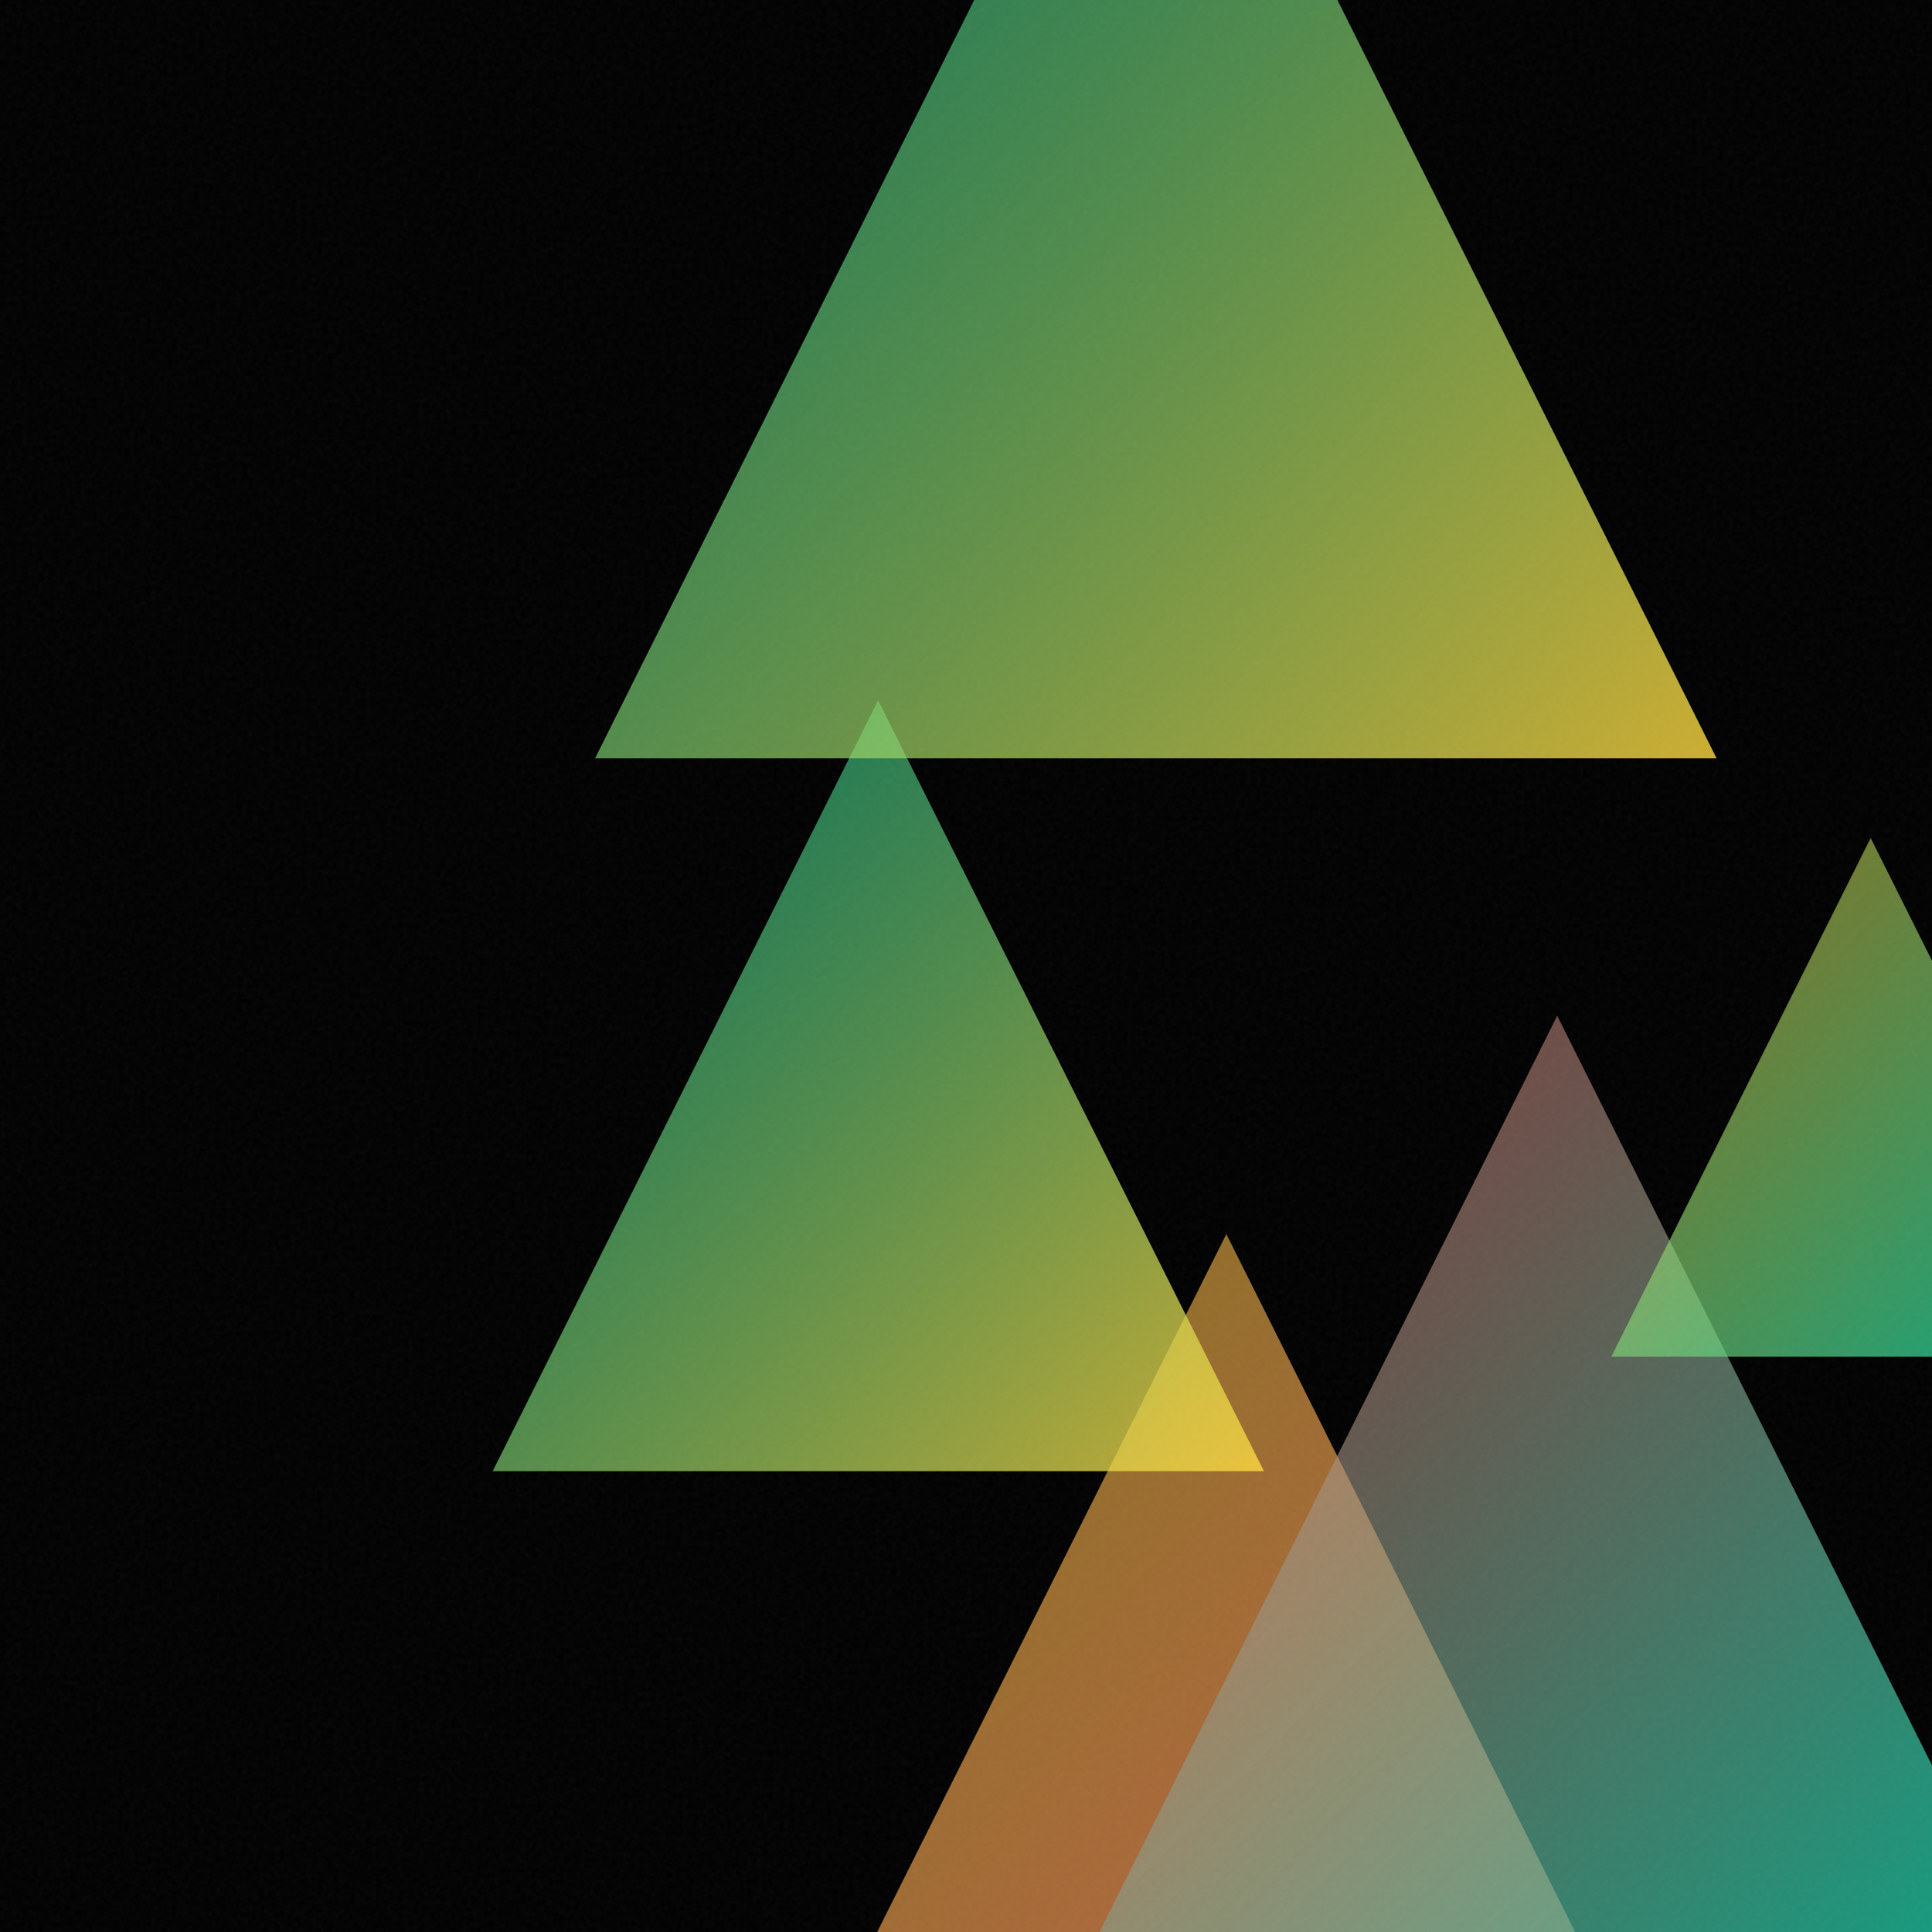
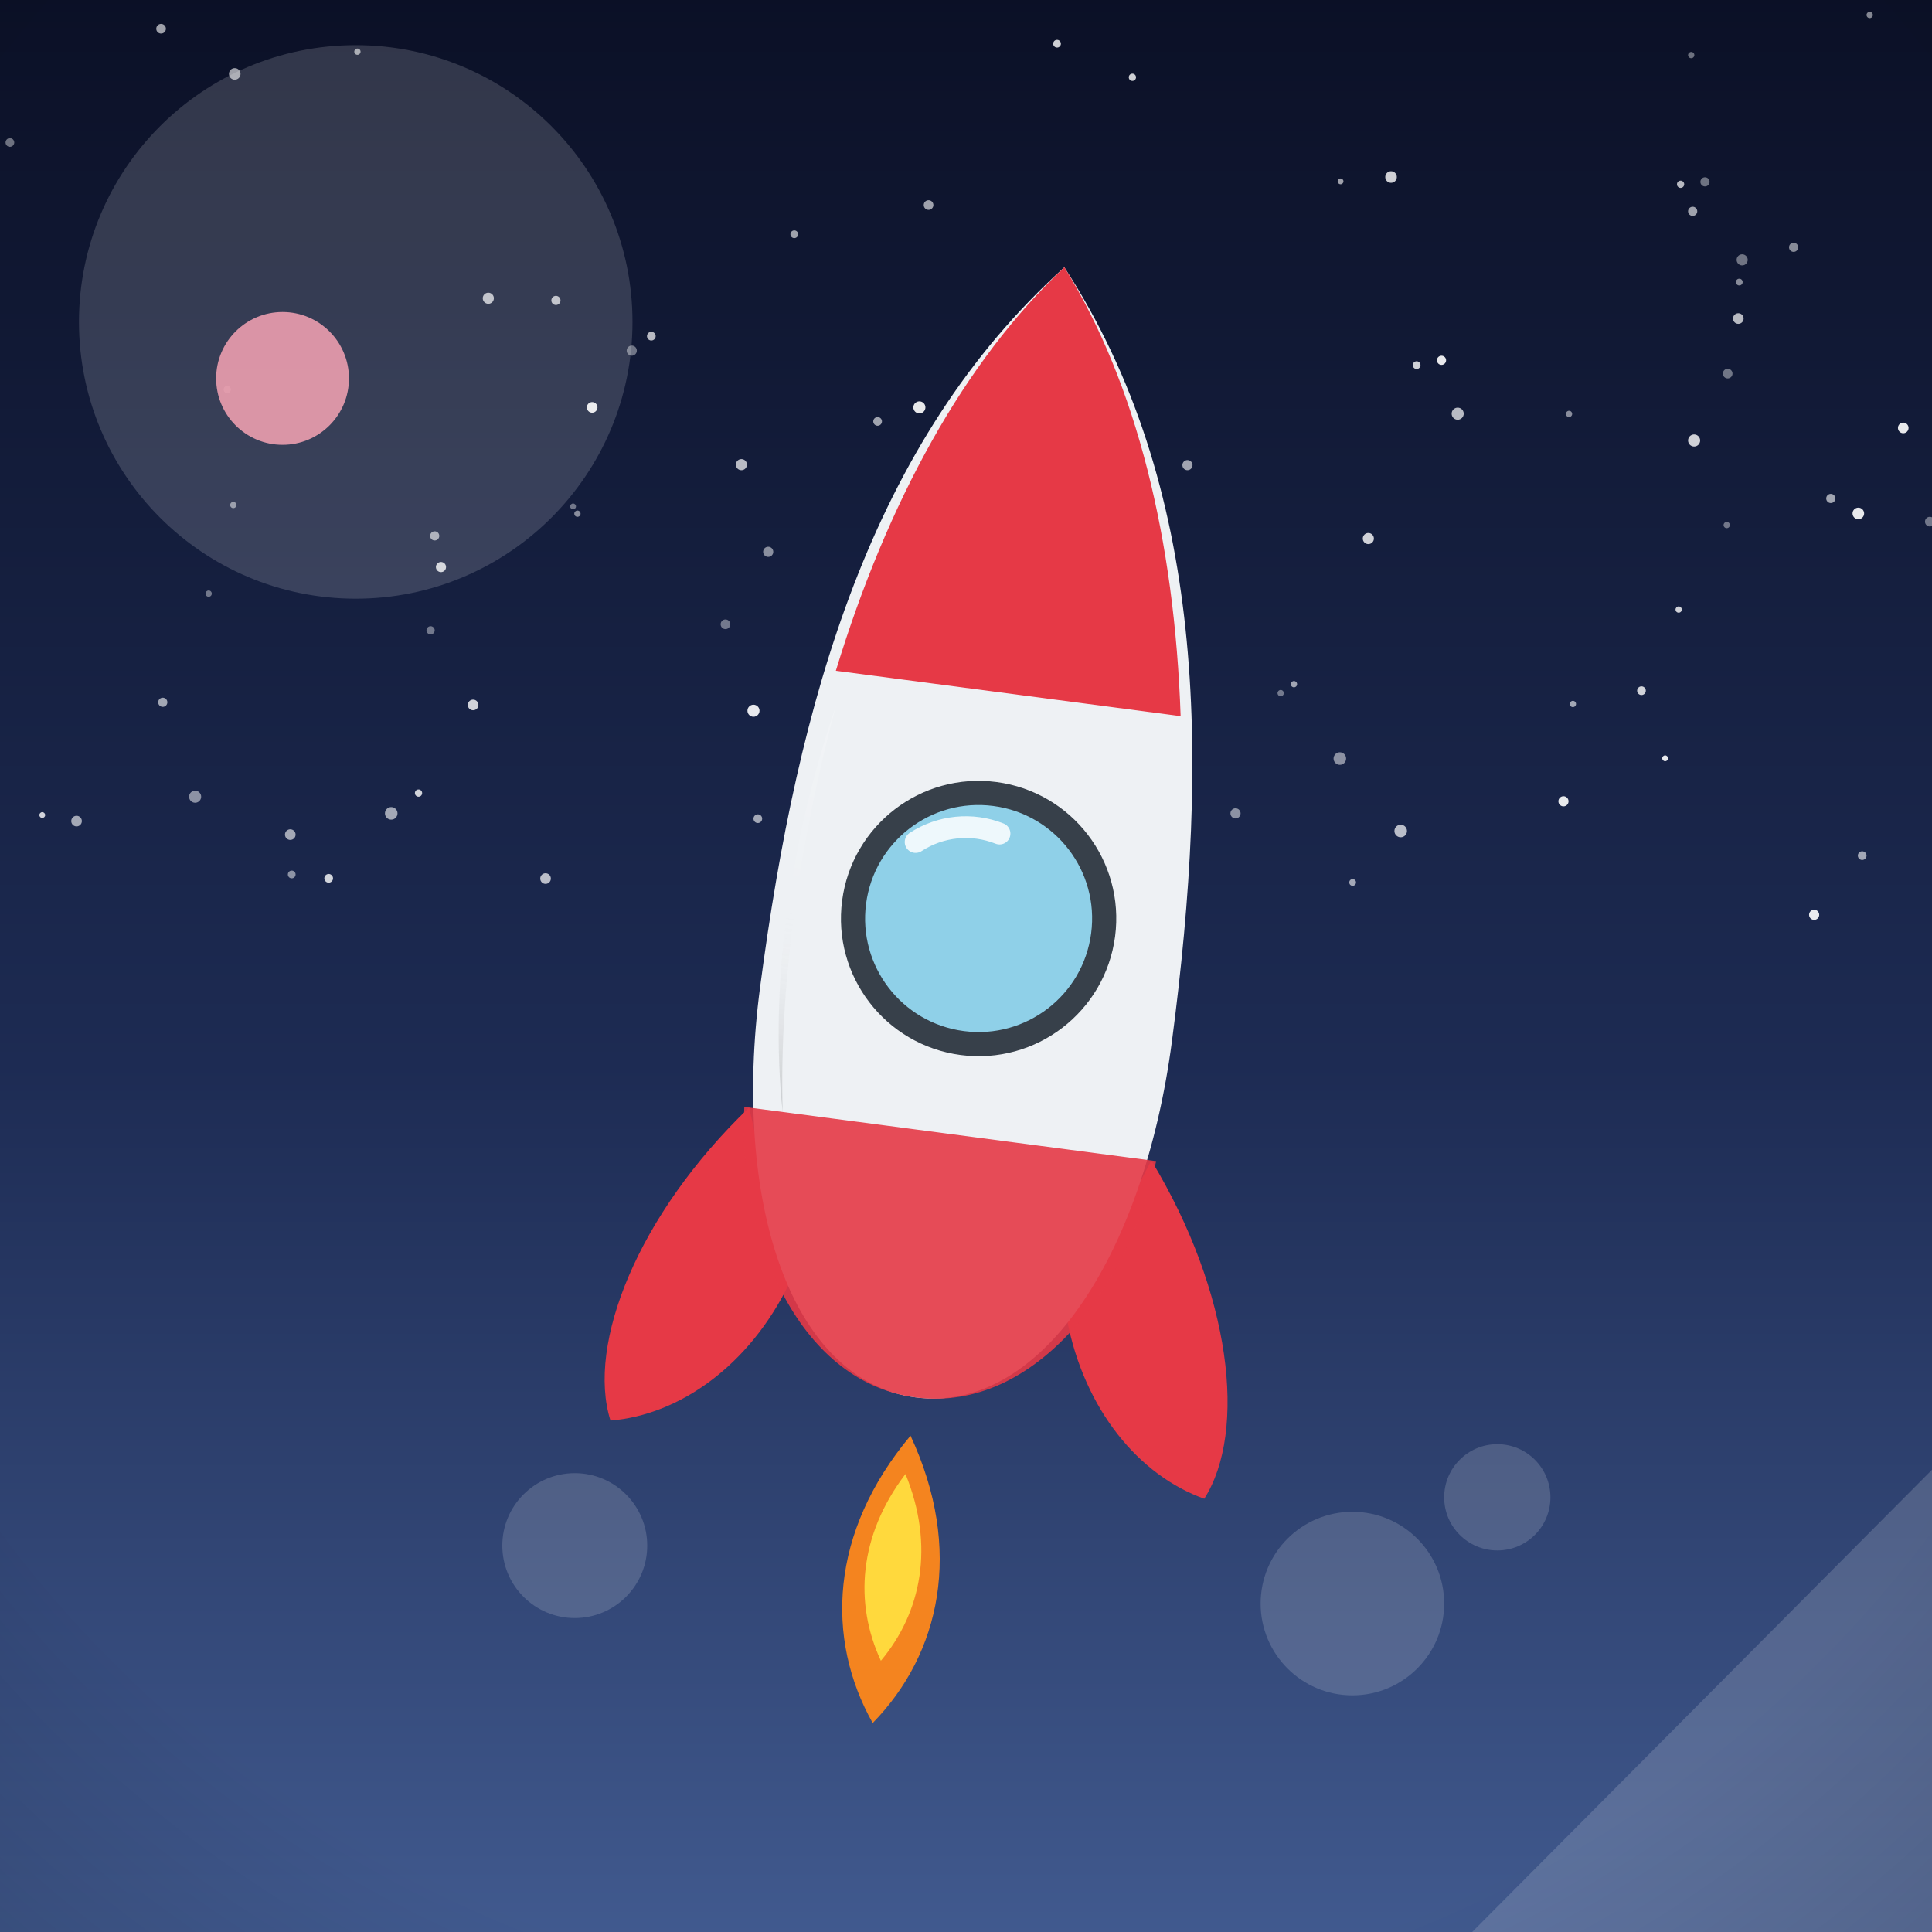
- <svg xmlns="http://www.w3.org/2000/svg" viewBox="0 0 400 400">
+ <svg xmlns="http://www.w3.org/2000/svg" viewBox="0 0 800 800">
  <defs>
-     <linearGradient id="g0" x1="155.1" y1="255.5" x2="352.6" y2="453.0" gradientUnits="userSpaceOnUse">
-       <stop offset="0" stop-color="#FFD93D" stop-opacity="0.5" />
-       <stop offset="1" stop-color="#FF6B6B" stop-opacity="0.8" />
+     <linearGradient id="sky" x1="0" y1="0" x2="0" y2="1">
+       <stop offset="0" stop-color="#0b1026" />
+       <stop offset="0.55" stop-color="#1d2b53" />
+       <stop offset="1" stop-color="#415a8f" />
    </linearGradient>
-     <linearGradient id="g1" x1="218.0" y1="210.3" x2="426.9" y2="419.3" gradientUnits="userSpaceOnUse">
-       <stop offset="0" stop-color="#FF6B6B" stop-opacity="0.5" />
-       <stop offset="1" stop-color="#00D4AA" stop-opacity="0.8" />
+     <radialGradient id="sunG" cx="0.38" cy="0.35" r="0.9">
+       <stop offset="0" stop-color="#fff3b0" />
+       <stop offset="1" stop-color="#ffb703" />
+     </radialGradient>
+     <linearGradient id="ground" x1="0" y1="0" x2="0" y2="1">
+       <stop offset="0" stop-color="#69b06f" />
+       <stop offset="1" stop-color="#3c7a44" />
    </linearGradient>
-     <linearGradient id="g2" x1="333.6" y1="173.5" x2="441.0" y2="280.9" gradientUnits="userSpaceOnUse">
-       <stop offset="0" stop-color="#FFD93D" stop-opacity="0.5" />
-       <stop offset="1" stop-color="#00D4AA" stop-opacity="0.8" />
+     <linearGradient id="sea" x1="0" y1="0" x2="0" y2="1">
+       <stop offset="0" stop-color="#3d9bc4" />
+       <stop offset="1" stop-color="#1668a0" />
    </linearGradient>
-     <linearGradient id="g3" x1="102.0" y1="145.0" x2="261.7" y2="304.6" gradientUnits="userSpaceOnUse">
-       <stop offset="0" stop-color="#00D4AA" stop-opacity="0.5" />
-       <stop offset="1" stop-color="#FFD93D" stop-opacity="0.8" />
+     <linearGradient id="shade" x1="0" y1="0" x2="0" y2="1">
+       <stop offset="0" stop-color="#ffffff" stop-opacity="0.20" />
+       <stop offset="0.5" stop-color="#ffffff" stop-opacity="0" />
+       <stop offset="1" stop-color="#000000" stop-opacity="0.16" />
    </linearGradient>
-     <linearGradient id="g4" x1="123.2" y1="-75.2" x2="355.4" y2="157.0" gradientUnits="userSpaceOnUse">
-       <stop offset="0" stop-color="#00D4AA" stop-opacity="0.5" />
-       <stop offset="1" stop-color="#FFD93D" stop-opacity="0.8" />
-     </linearGradient>
-     <filter id="n">
-       <feTurbulence type="fractalNoise" baseFrequency="0.9" numOctaves="2" stitchTiles="stitch" />
-       <feColorMatrix type="saturate" values="0" />
-     </filter>
+     <radialGradient id="vig" cx="0.5" cy="0.42" r="0.85">
+       <stop offset="0.72" stop-color="#000000" stop-opacity="0" />
+       <stop offset="1" stop-color="#000000" stop-opacity="0.20" />
+     </radialGradient>
  </defs>
-   <rect width="400" height="400" fill="#000000" />
-   <path d="M 253.9 255.5 L 352.6 453.0 L 155.1 453.0 Z" fill="url(#g0)" />
-   <path d="M 322.4 210.3 L 426.9 419.3 L 218.0 419.3 Z" fill="url(#g1)" />
-   <path d="M 387.3 173.5 L 441.0 280.9 L 333.6 280.9 Z" fill="url(#g2)" />
-   <path d="M 181.8 145.0 L 261.7 304.6 L 102.0 304.6 Z" fill="url(#g3)" />
-   <path d="M 239.3 -75.2 L 355.4 157.0 L 123.2 157.0 Z" fill="url(#g4)" />
-   <rect width="400" height="400" filter="url(#n)" opacity="0.05" />
+   <rect width="800" height="800" fill="url(#sky)" />
+   <circle cx="67.4" cy="290.8" r="1.9" fill="#ffffff" opacity="0.6" />
+   <circle cx="649.7" cy="171.4" r="1.3" fill="#ffffff" opacity="0.5" />
+   <circle cx="328.9" cy="97" r="1.6" fill="#ffffff" opacity="0.6" />
+   <circle cx="554.8" cy="314.1" r="2.6" fill="#ffffff" opacity="0.5" />
+   <circle cx="120.8" cy="362.1" r="1.6" fill="#ffffff" opacity="0.5" />
+   <circle cx="695.9" cy="76.3" r="1.5" fill="#ffffff" opacity="0.7" />
+   <circle cx="437.7" cy="18.1" r="1.6" fill="#ffffff" opacity="0.8" />
+   <circle cx="97.2" cy="30.6" r="2.4" fill="#ffffff" opacity="0.6" />
+   <circle cx="195.9" cy="291.9" r="2.2" fill="#ffffff" opacity="0.8" />
+   <circle cx="384.5" cy="84.9" r="2" fill="#ffffff" opacity="0.6" />
+   <circle cx="596.9" cy="149.2" r="1.9" fill="#ffffff" opacity="0.9" />
+   <circle cx="580" cy="344.1" r="2.6" fill="#ffffff" opacity="0.7" />
+   <circle cx="555.1" cy="75.1" r="1.2" fill="#ffffff" opacity="0.6" />
+   <circle cx="719.8" cy="131.9" r="2.2" fill="#ffffff" opacity="0.7" />
+   <circle cx="720.2" cy="116.8" r="1.4" fill="#ffffff" opacity="0.5" />
+   <circle cx="358.8" cy="248" r="2.3" fill="#ffffff" opacity="0.6" />
+   <circle cx="468.9" cy="32" r="1.5" fill="#ffffff" opacity="0.8" />
+   <circle cx="425.8" cy="281" r="1.5" fill="#ffffff" opacity="0.7" />
+   <circle cx="700.9" cy="87.5" r="1.9" fill="#ffffff" opacity="0.6" />
+   <circle cx="17.5" cy="337.5" r="1.2" fill="#ffffff" opacity="0.8" />
+   <circle cx="491.7" cy="192.6" r="2.1" fill="#ffffff" opacity="0.6" />
+   <circle cx="162" cy="336.8" r="2.6" fill="#ffffff" opacity="0.6" />
+   <circle cx="382.7" cy="240.3" r="2.3" fill="#ffffff" opacity="0.9" />
+   <circle cx="136.1" cy="363.7" r="1.8" fill="#ffffff" opacity="0.8" />
+   <circle cx="313.8" cy="339" r="1.8" fill="#ffffff" opacity="0.6" />
+   <circle cx="245.2" cy="168.7" r="2.2" fill="#ffffff" opacity="0.9" />
+   <circle cx="771.1" cy="354.3" r="1.8" fill="#ffffff" opacity="0.6" />
+   <circle cx="312" cy="294.3" r="2.5" fill="#ffffff" opacity="0.9" />
+   <circle cx="80.8" cy="329.9" r="2.5" fill="#ffffff" opacity="0.5" />
+   <circle cx="774.2" cy="6.2" r="1.3" fill="#ffffff" opacity="0.5" />
+   <circle cx="576" cy="73.3" r="2.4" fill="#ffffff" opacity="0.8" />
+   <circle cx="651.3" cy="291.5" r="1.3" fill="#ffffff" opacity="0.6" />
+   <circle cx="444.6" cy="245.8" r="2.6" fill="#ffffff" opacity="0.4" />
+   <circle cx="178.3" cy="261" r="1.7" fill="#ffffff" opacity="0.4" />
+   <circle cx="404" cy="244.2" r="1.3" fill="#ffffff" opacity="0.8" />
+   <circle cx="689.5" cy="314" r="1.2" fill="#ffffff" opacity="0.9" />
+   <circle cx="647.4" cy="331.8" r="2.1" fill="#ffffff" opacity="0.9" />
+   <circle cx="706" cy="75.3" r="1.9" fill="#ffffff" opacity="0.4" />
+   <circle cx="535.8" cy="283.3" r="1.3" fill="#ffffff" opacity="0.6" />
+   <circle cx="414.4" cy="207.9" r="2.2" fill="#ffffff" opacity="0.5" />
+   <circle cx="715" cy="217.4" r="1.3" fill="#ffffff" opacity="0.4" />
+   <circle cx="31.7" cy="340" r="2.2" fill="#ffffff" opacity="0.6" />
+   <circle cx="230.2" cy="124.4" r="1.9" fill="#ffffff" opacity="0.7" />
+   <circle cx="269.7" cy="139.2" r="1.8" fill="#ffffff" opacity="0.7" />
+   <circle cx="380.7" cy="168.7" r="2.5" fill="#ffffff" opacity="0.9" />
+   <circle cx="66.7" cy="11.9" r="2" fill="#ffffff" opacity="0.6" />
+   <circle cx="511.6" cy="336.8" r="2.1" fill="#ffffff" opacity="0.5" />
+   <circle cx="340.6" cy="358.7" r="1.4" fill="#ffffff" opacity="0.9" />
+   <circle cx="173.3" cy="328.4" r="1.5" fill="#ffffff" opacity="0.8" />
+   <circle cx="530.3" cy="287" r="1.3" fill="#ffffff" opacity="0.4" />
+   <circle cx="461.1" cy="347.4" r="2.4" fill="#ffffff" opacity="0.7" />
+   <circle cx="721.4" cy="107.6" r="2.3" fill="#ffffff" opacity="0.4" />
+   <circle cx="180" cy="221.9" r="1.9" fill="#ffffff" opacity="0.6" />
+   <circle cx="799.1" cy="216" r="2" fill="#ffffff" opacity="0.4" />
+   <circle cx="261.6" cy="145.2" r="2.1" fill="#ffffff" opacity="0.4" />
+   <circle cx="788.1" cy="177.2" r="2.2" fill="#ffffff" opacity="0.9" />
+   <circle cx="469.5" cy="244" r="1.3" fill="#ffffff" opacity="0.9" />
+   <circle cx="388.7" cy="253.9" r="2.5" fill="#ffffff" opacity="0.9" />
+   <circle cx="4.1" cy="59" r="1.8" fill="#ffffff" opacity="0.4" />
+   <circle cx="751.2" cy="378.8" r="2.1" fill="#ffffff" opacity="0.9" />
+   <circle cx="566.6" cy="223" r="2.3" fill="#ffffff" opacity="0.8" />
+   <circle cx="120.2" cy="345.6" r="2.2" fill="#ffffff" opacity="0.6" />
+   <circle cx="603.6" cy="171.3" r="2.5" fill="#ffffff" opacity="0.7" />
+   <circle cx="86.4" cy="245.8" r="1.3" fill="#ffffff" opacity="0.4" />
+   <circle cx="429.4" cy="251.4" r="2.5" fill="#ffffff" opacity="0.8" />
+   <circle cx="182.6" cy="234.8" r="2.1" fill="#ffffff" opacity="0.8" />
+   <circle cx="742.7" cy="102.4" r="1.9" fill="#ffffff" opacity="0.5" />
+   <circle cx="679.7" cy="286" r="1.8" fill="#ffffff" opacity="0.8" />
+   <circle cx="769.5" cy="212.6" r="2.4" fill="#ffffff" opacity="0.9" />
+   <circle cx="225.9" cy="363.8" r="2.2" fill="#ffffff" opacity="0.7" />
+   <circle cx="202.2" cy="123.5" r="2.3" fill="#ffffff" opacity="0.7" />
+   <circle cx="148" cy="21.4" r="1.3" fill="#ffffff" opacity="0.6" />
+   <circle cx="318.1" cy="228.5" r="2.1" fill="#ffffff" opacity="0.5" />
+   <circle cx="355.7" cy="379.8" r="1.3" fill="#ffffff" opacity="0.6" />
+   <circle cx="701.5" cy="182.4" r="2.5" fill="#ffffff" opacity="0.8" />
+   <circle cx="307" cy="192.4" r="2.3" fill="#ffffff" opacity="0.7" />
+   <circle cx="695.1" cy="252.4" r="1.3" fill="#ffffff" opacity="0.8" />
+   <circle cx="586.6" cy="151.2" r="1.6" fill="#ffffff" opacity="0.8" />
+   <circle cx="700.3" cy="22.8" r="1.3" fill="#ffffff" opacity="0.4" />
+   <circle cx="758.1" cy="206.4" r="1.9" fill="#ffffff" opacity="0.6" />
+   <circle cx="96.6" cy="209.1" r="1.3" fill="#ffffff" opacity="0.5" />
+   <circle cx="428.3" cy="322.8" r="1.4" fill="#ffffff" opacity="0.7" />
+   <circle cx="715.4" cy="154.7" r="2" fill="#ffffff" opacity="0.4" />
+   <circle cx="300.4" cy="258.5" r="2" fill="#ffffff" opacity="0.4" />
+   <circle cx="237.3" cy="209.7" r="1.2" fill="#ffffff" opacity="0.4" />
+   <circle cx="239.1" cy="212.7" r="1.3" fill="#ffffff" opacity="0.5" />
+   <circle cx="432.5" cy="288.4" r="2.6" fill="#ffffff" opacity="0.8" />
+   <circle cx="363.4" cy="174.5" r="1.8" fill="#ffffff" opacity="0.6" />
+   <circle cx="94.1" cy="161.3" r="1.5" fill="#ffffff" opacity="0.4" />
+   <circle cx="560.1" cy="365.4" r="1.4" fill="#ffffff" opacity="0.6" />
+   <circle cx="117" cy="156.7" r="27.5" fill="#e88ca0" opacity="0.9" />
+   <g transform="translate(400 0) scale(1 1) translate(-400 0)">
+     <g transform="rotate(7.5 400 420)">
+       <path d="M400 596 C 428 640 424 684 400 716 C 376 684 372 640 400 596 Z" fill="#f4841f" />
+       <path d="M400 612 C 416 640 414 668 400 690 C 386 668 384 640 400 612 Z" fill="#ffd93d" />
+       <path d="M316 470 C 276 520 262 576 276 606 C 304 600 330 576 342 540 Z" fill="#e63946" />
+       <path d="M484 470 C 524 520 538 576 524 606 C 496 600 470 576 458 540 Z" fill="#e63946" />
+       <path d="M400 108 C 470 190 486 300 486 420 C 486 510 452 580 400 580 C 348 580 314 510 314 420 C 314 300 330 190 400 108 Z" fill="#eef1f4" />
+       <path d="M400 108 C 436 152 460 214 472 286 L 328 286 C 340 214 364 152 400 108 Z" fill="#e63946" />
+       <path d="M314 470 L 486 470 C 482 522 450 580 400 580 C 350 580 318 522 314 470 Z" fill="#e63946" opacity="0.9" />
+       <circle cx="400" cy="380" r="52" fill="#8fd0e8" stroke="#37404a" stroke-width="10" />
+       <path d="M370 352 A 38 38 0 0 1 404 344" stroke="#ffffff" stroke-width="9" fill="none" stroke-linecap="round" opacity="0.85" />
+       <path d="M330 300 C 322 360 322 420 330 470 C 318 420 318 360 330 300 Z" fill="url(#shade)" />
+     </g>
+     <g fill="#ffffff" opacity="0.16">
+       <circle cx="238" cy="640" r="30" />
+       <circle cx="560" cy="664" r="38" />
+       <circle cx="620" cy="620" r="22" />
+     </g>
+   </g>
+   <g opacity="0.16">
+     <circle cx="147.3" cy="133.3" r="114.6" fill="#ffffff" />
+     <path d="M 609.6 800 L 800 800 L 800 608.6 Z" fill="#ffffff" />
+   </g>
+   <rect width="800" height="800" fill="url(#vig)" />
</svg>
